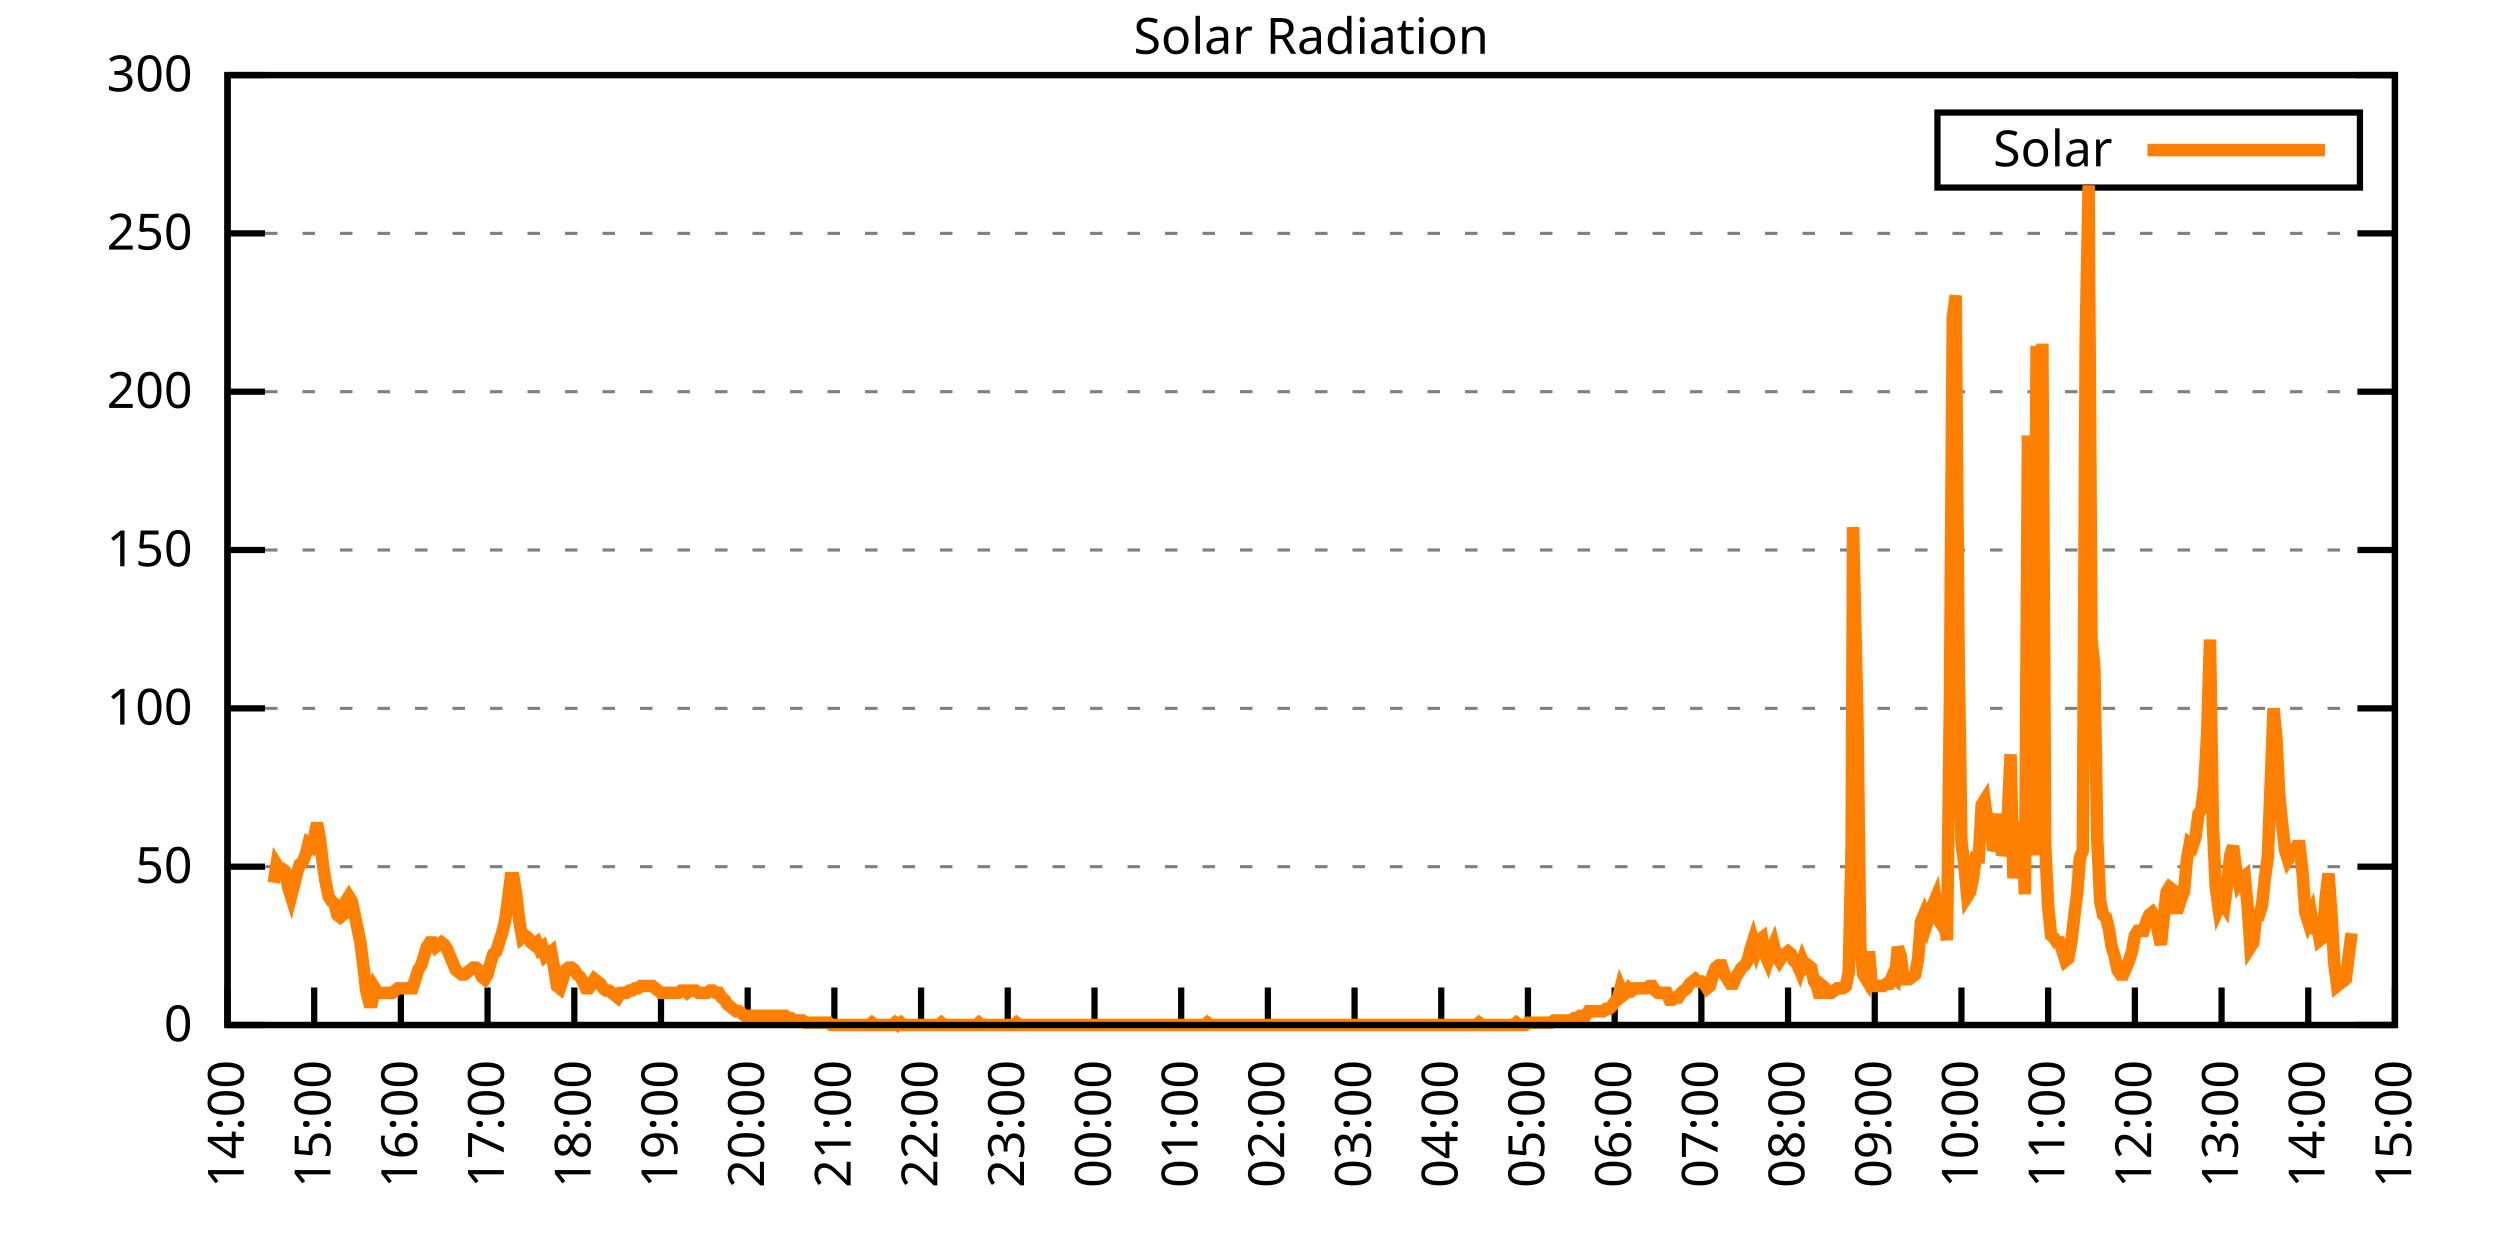
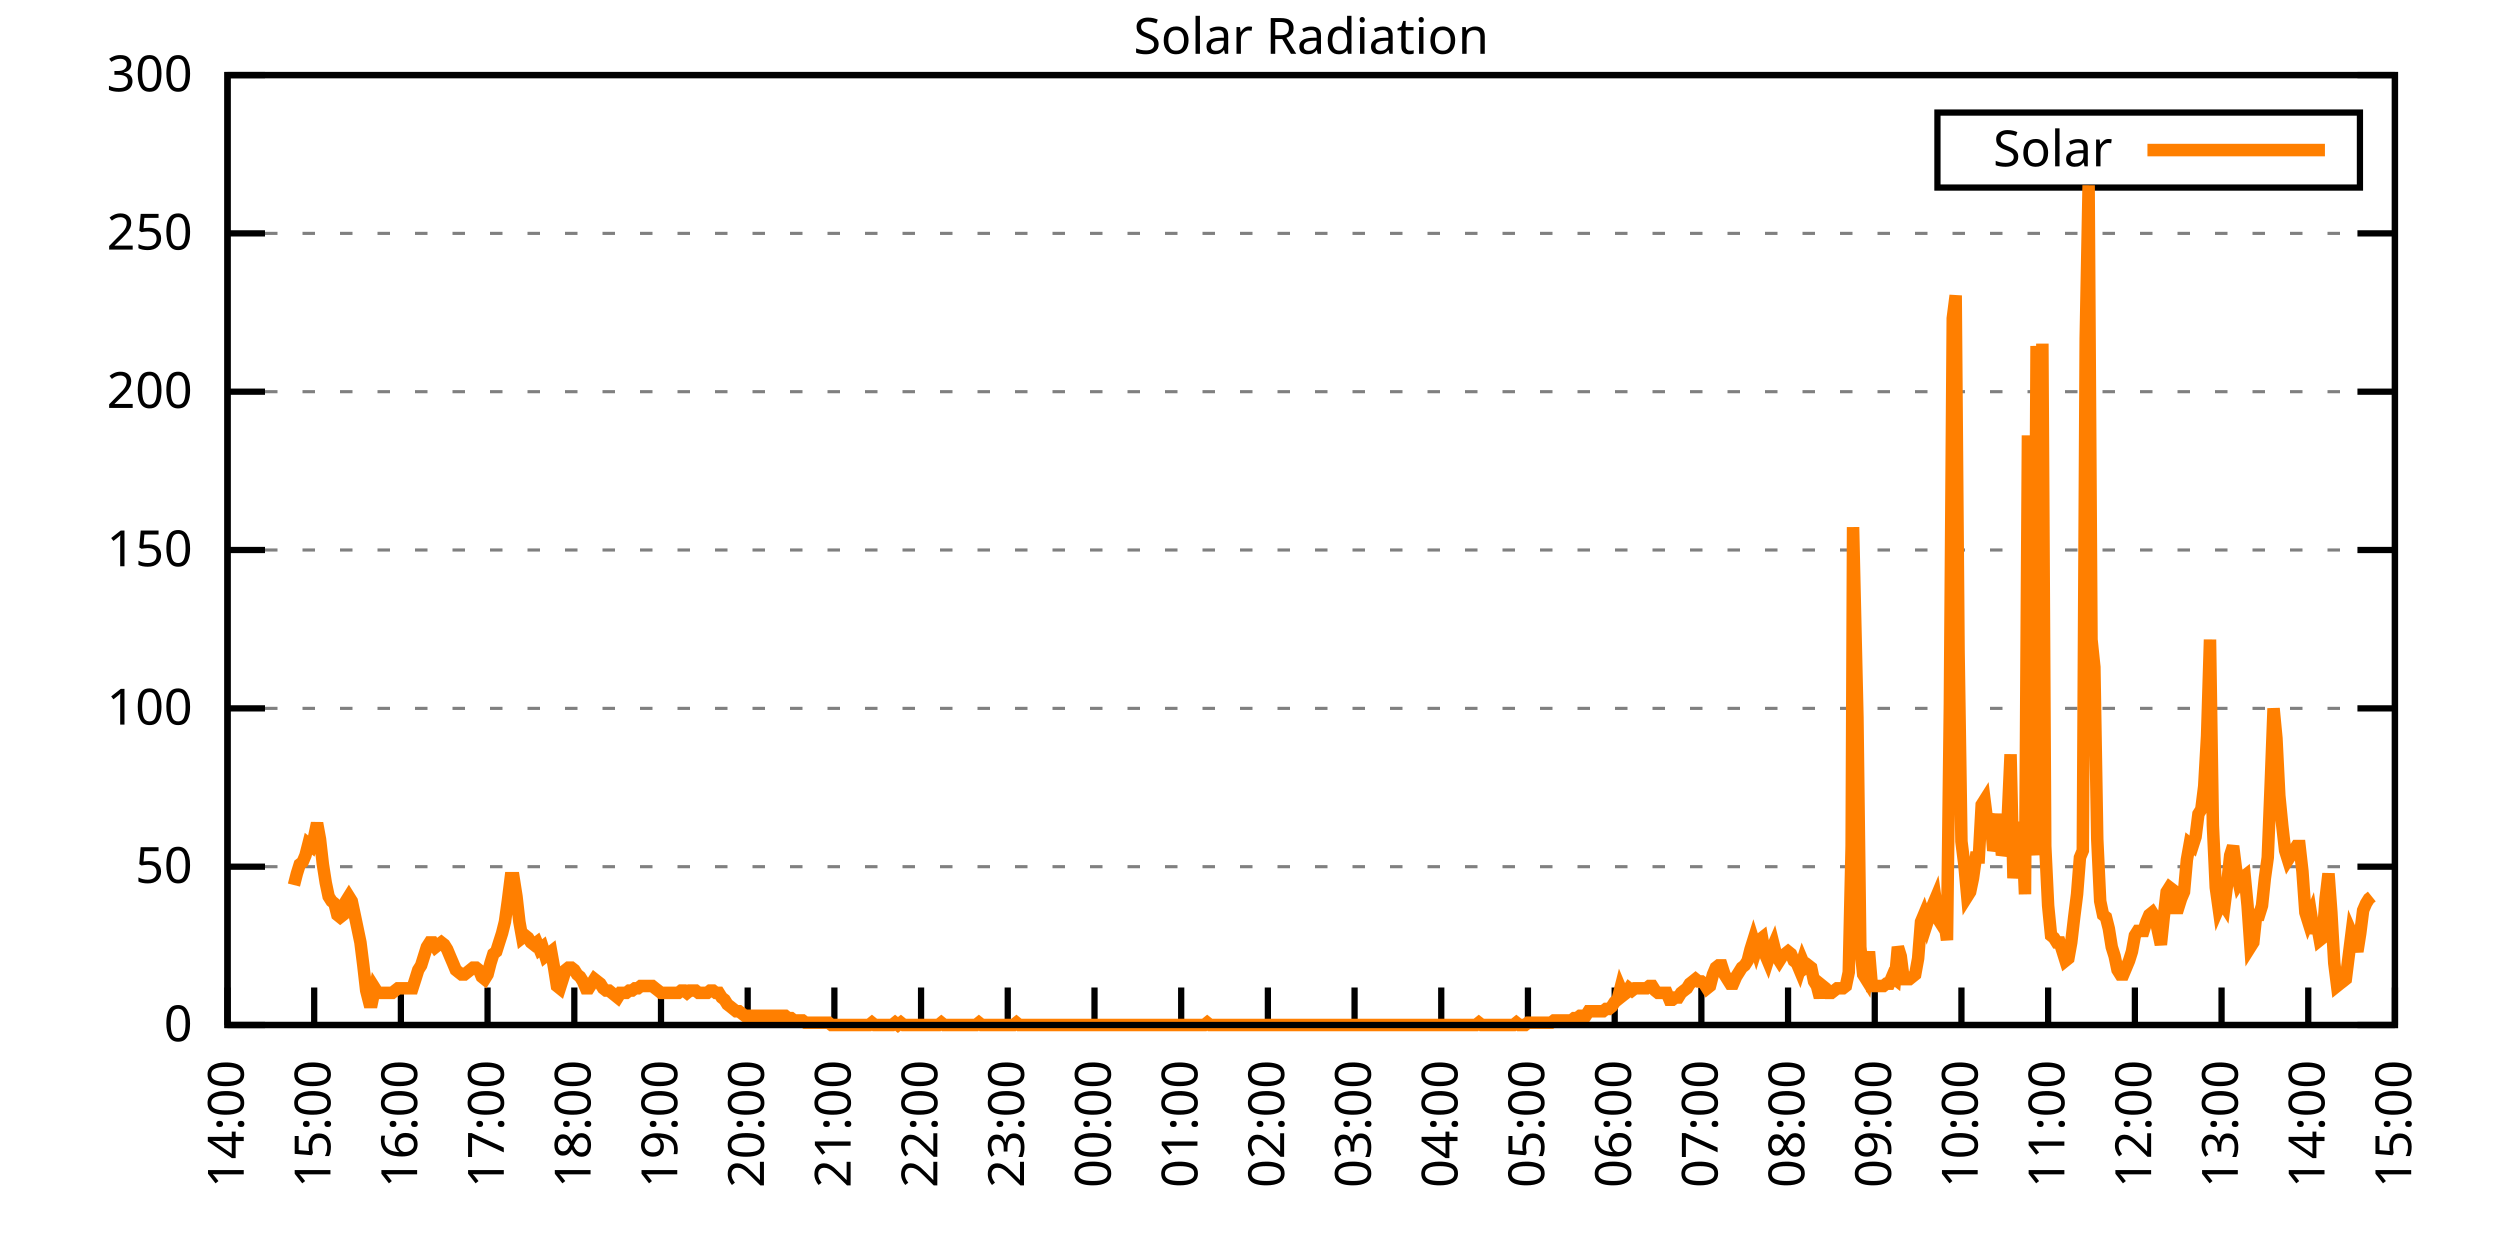
<svg xmlns="http://www.w3.org/2000/svg" xmlns:xlink="http://www.w3.org/1999/xlink" width="400" height="200" viewBox="0 0 400 200">
  <g id="gnuplot_canvas">
    <rect x="0" y="0" width="400" height="200" fill="none" />
    <defs>
      <circle id="gpDot" r="0.5" stroke-width="0.5" stroke="currentColor" />
      <path id="gpPt0" stroke-width="0.333" stroke="currentColor" d="M-1,0 h2 M0,-1 v2" />
      <path id="gpPt1" stroke-width="0.333" stroke="currentColor" d="M-1,-1 L1,1 M1,-1 L-1,1" />
      <path id="gpPt2" stroke-width="0.333" stroke="currentColor" d="M-1,0 L1,0 M0,-1 L0,1 M-1,-1 L1,1 M-1,1 L1,-1" />
      <rect id="gpPt3" stroke-width="0.333" stroke="currentColor" x="-1" y="-1" width="2" height="2" />
      <rect id="gpPt4" stroke-width="0.333" stroke="currentColor" fill="currentColor" x="-1" y="-1" width="2" height="2" />
      <circle id="gpPt5" stroke-width="0.333" stroke="currentColor" cx="0" cy="0" r="1" />
      <use xlink:href="#gpPt5" id="gpPt6" fill="currentColor" stroke="none" />
      <path id="gpPt7" stroke-width="0.333" stroke="currentColor" d="M0,-1.33 L-1.33,0.67 L1.33,0.67 z" />
      <use xlink:href="#gpPt7" id="gpPt8" fill="currentColor" stroke="none" />
      <use xlink:href="#gpPt7" id="gpPt9" stroke="currentColor" transform="rotate(180)" />
      <use xlink:href="#gpPt9" id="gpPt10" fill="currentColor" stroke="none" />
      <use xlink:href="#gpPt3" id="gpPt11" stroke="currentColor" transform="rotate(45)" />
      <use xlink:href="#gpPt11" id="gpPt12" fill="currentColor" stroke="none" />
      <path id="gpPt13" stroke-width="0.333" stroke="currentColor" d="M0,1.330 L1.265,0.411 L0.782,-1.067 L-0.782,-1.076 L-1.265,0.411 z" />
      <use xlink:href="#gpPt13" id="gpPt14" fill="currentColor" stroke="none" />
      <filter id="textbox" filterUnits="objectBoundingBox" x="0" y="0" height="1" width="1">
        <feFlood flood-color="white" flood-opacity="1" result="bgnd" />
        <feComposite in="SourceGraphic" in2="bgnd" operator="atop" />
      </filter>
      <filter id="greybox" filterUnits="objectBoundingBox" x="0" y="0" height="1" width="1">
        <feFlood flood-color="lightgrey" flood-opacity="1" result="grey" />
        <feComposite in="SourceGraphic" in2="grey" operator="atop" />
      </filter>
    </defs>
    <g fill="none" color="white" stroke="currentColor" stroke-width="1.00" stroke-linecap="butt" stroke-linejoin="miter">
</g>
    <g fill="none" color="black" stroke="currentColor" stroke-width="1.00" stroke-linecap="butt" stroke-linejoin="miter">
      <g stroke="none" shape-rendering="crispEdges">
        <polygon fill="rgb(255, 255, 255)" points="36.40,164.00 383.18,164.00 383.18,12.02 36.40,12.02 " />
      </g>
    </g>
    <g fill="none" color="black" stroke="currentColor" stroke-width="1.00" stroke-linecap="butt" stroke-linejoin="miter">
</g>
    <g fill="none" color="black" stroke="black" stroke-width="0.50" stroke-linecap="butt" stroke-linejoin="miter">
</g>
    <g fill="none" color="gray" stroke="currentColor" stroke-width="0.50" stroke-linecap="butt" stroke-linejoin="miter">
      <path stroke="gray" stroke-dasharray="2,4" class="gridline" d="M36.40,164.00 L383.19,164.00  " />
    </g>
    <g fill="none" color="gray" stroke="gray" stroke-width="1.00" stroke-linecap="butt" stroke-linejoin="miter">
</g>
    <g fill="none" color="black" stroke="currentColor" stroke-width="1.00" stroke-linecap="butt" stroke-linejoin="miter">
      <path stroke="black" d="M36.40,164.00 L42.40,164.00 M383.19,164.00 L377.19,164.00  " />
      <g transform="translate(30.80,166.60)" stroke="none" fill="black" font-family="Sans" font-size="8.00" text-anchor="end">
        <text>
          <tspan font-family="Sans"> 0</tspan>
        </text>
      </g>
    </g>
    <g fill="none" color="black" stroke="currentColor" stroke-width="1.00" stroke-linecap="butt" stroke-linejoin="miter">
</g>
    <g fill="none" color="black" stroke="black" stroke-width="0.50" stroke-linecap="butt" stroke-linejoin="miter">
</g>
    <g fill="none" color="gray" stroke="currentColor" stroke-width="0.50" stroke-linecap="butt" stroke-linejoin="miter">
      <path stroke="gray" stroke-dasharray="2,4" class="gridline" d="M36.40,138.67 L383.19,138.67  " />
    </g>
    <g fill="none" color="gray" stroke="gray" stroke-width="1.00" stroke-linecap="butt" stroke-linejoin="miter">
</g>
    <g fill="none" color="black" stroke="currentColor" stroke-width="1.00" stroke-linecap="butt" stroke-linejoin="miter">
      <path stroke="black" d="M36.40,138.67 L42.40,138.67 M383.19,138.67 L377.19,138.67  " />
      <g transform="translate(30.80,141.27)" stroke="none" fill="black" font-family="Sans" font-size="8.00" text-anchor="end">
        <text>
          <tspan font-family="Sans"> 50</tspan>
        </text>
      </g>
    </g>
    <g fill="none" color="black" stroke="currentColor" stroke-width="1.00" stroke-linecap="butt" stroke-linejoin="miter">
</g>
    <g fill="none" color="black" stroke="black" stroke-width="0.50" stroke-linecap="butt" stroke-linejoin="miter">
</g>
    <g fill="none" color="gray" stroke="currentColor" stroke-width="0.50" stroke-linecap="butt" stroke-linejoin="miter">
      <path stroke="gray" stroke-dasharray="2,4" class="gridline" d="M36.40,113.34 L383.19,113.34  " />
    </g>
    <g fill="none" color="gray" stroke="gray" stroke-width="1.00" stroke-linecap="butt" stroke-linejoin="miter">
</g>
    <g fill="none" color="black" stroke="currentColor" stroke-width="1.00" stroke-linecap="butt" stroke-linejoin="miter">
      <path stroke="black" d="M36.40,113.34 L42.40,113.34 M383.19,113.34 L377.19,113.34  " />
      <g transform="translate(30.80,115.94)" stroke="none" fill="black" font-family="Sans" font-size="8.00" text-anchor="end">
        <text>
          <tspan font-family="Sans"> 100</tspan>
        </text>
      </g>
    </g>
    <g fill="none" color="black" stroke="currentColor" stroke-width="1.00" stroke-linecap="butt" stroke-linejoin="miter">
</g>
    <g fill="none" color="black" stroke="black" stroke-width="0.50" stroke-linecap="butt" stroke-linejoin="miter">
</g>
    <g fill="none" color="gray" stroke="currentColor" stroke-width="0.50" stroke-linecap="butt" stroke-linejoin="miter">
      <path stroke="gray" stroke-dasharray="2,4" class="gridline" d="M36.40,88.00 L383.19,88.00  " />
    </g>
    <g fill="none" color="gray" stroke="gray" stroke-width="1.00" stroke-linecap="butt" stroke-linejoin="miter">
</g>
    <g fill="none" color="black" stroke="currentColor" stroke-width="1.00" stroke-linecap="butt" stroke-linejoin="miter">
      <path stroke="black" d="M36.40,88.00 L42.40,88.00 M383.19,88.00 L377.19,88.00  " />
      <g transform="translate(30.80,90.60)" stroke="none" fill="black" font-family="Sans" font-size="8.00" text-anchor="end">
        <text>
          <tspan font-family="Sans"> 150</tspan>
        </text>
      </g>
    </g>
    <g fill="none" color="black" stroke="currentColor" stroke-width="1.00" stroke-linecap="butt" stroke-linejoin="miter">
</g>
    <g fill="none" color="black" stroke="black" stroke-width="0.50" stroke-linecap="butt" stroke-linejoin="miter">
</g>
    <g fill="none" color="gray" stroke="currentColor" stroke-width="0.50" stroke-linecap="butt" stroke-linejoin="miter">
      <path stroke="gray" stroke-dasharray="2,4" class="gridline" d="M36.40,62.67 L383.19,62.67  " />
    </g>
    <g fill="none" color="gray" stroke="gray" stroke-width="1.00" stroke-linecap="butt" stroke-linejoin="miter">
</g>
    <g fill="none" color="black" stroke="currentColor" stroke-width="1.00" stroke-linecap="butt" stroke-linejoin="miter">
      <path stroke="black" d="M36.40,62.67 L42.40,62.67 M383.19,62.67 L377.19,62.67  " />
      <g transform="translate(30.80,65.27)" stroke="none" fill="black" font-family="Sans" font-size="8.00" text-anchor="end">
        <text>
          <tspan font-family="Sans"> 200</tspan>
        </text>
      </g>
    </g>
    <g fill="none" color="black" stroke="currentColor" stroke-width="1.00" stroke-linecap="butt" stroke-linejoin="miter">
</g>
    <g fill="none" color="black" stroke="black" stroke-width="0.50" stroke-linecap="butt" stroke-linejoin="miter">
</g>
    <g fill="none" color="gray" stroke="currentColor" stroke-width="0.50" stroke-linecap="butt" stroke-linejoin="miter">
      <path stroke="gray" stroke-dasharray="2,4" class="gridline" d="M36.40,37.34 L383.19,37.34  " />
    </g>
    <g fill="none" color="gray" stroke="gray" stroke-width="1.00" stroke-linecap="butt" stroke-linejoin="miter">
</g>
    <g fill="none" color="black" stroke="currentColor" stroke-width="1.00" stroke-linecap="butt" stroke-linejoin="miter">
      <path stroke="black" d="M36.40,37.34 L42.40,37.34 M383.19,37.34 L377.19,37.34  " />
      <g transform="translate(30.80,39.94)" stroke="none" fill="black" font-family="Sans" font-size="8.00" text-anchor="end">
        <text>
          <tspan font-family="Sans"> 250</tspan>
        </text>
      </g>
    </g>
    <g fill="none" color="black" stroke="currentColor" stroke-width="1.00" stroke-linecap="butt" stroke-linejoin="miter">
</g>
    <g fill="none" color="black" stroke="black" stroke-width="0.50" stroke-linecap="butt" stroke-linejoin="miter">
</g>
    <g fill="none" color="gray" stroke="currentColor" stroke-width="0.50" stroke-linecap="butt" stroke-linejoin="miter">
      <path stroke="gray" stroke-dasharray="2,4" class="gridline" d="M36.40,12.01 L383.19,12.01  " />
    </g>
    <g fill="none" color="gray" stroke="gray" stroke-width="1.00" stroke-linecap="butt" stroke-linejoin="miter">
</g>
    <g fill="none" color="black" stroke="currentColor" stroke-width="1.00" stroke-linecap="butt" stroke-linejoin="miter">
      <path stroke="black" d="M36.40,12.01 L42.40,12.01 M383.19,12.01 L377.19,12.01  " />
      <g transform="translate(30.80,14.61)" stroke="none" fill="black" font-family="Sans" font-size="8.00" text-anchor="end">
        <text>
          <tspan font-family="Sans"> 300</tspan>
        </text>
      </g>
    </g>
    <g fill="none" color="black" stroke="currentColor" stroke-width="1.00" stroke-linecap="butt" stroke-linejoin="miter">
      <path stroke="black" d="M36.40,164.00 L36.40,158.00  " />
      <g transform="translate(39.00,169.60) rotate(270.00)" stroke="none" fill="black" font-family="Sans" font-size="8.00" text-anchor="end">
        <text>
          <tspan font-family="Sans">14:00</tspan>
        </text>
      </g>
    </g>
    <g fill="none" color="black" stroke="currentColor" stroke-width="1.00" stroke-linecap="butt" stroke-linejoin="miter">
      <path stroke="black" d="M50.27,164.00 L50.27,158.00  " />
      <g transform="translate(52.87,169.60) rotate(270.00)" stroke="none" fill="black" font-family="Sans" font-size="8.00" text-anchor="end">
        <text>
          <tspan font-family="Sans">15:00</tspan>
        </text>
      </g>
    </g>
    <g fill="none" color="black" stroke="currentColor" stroke-width="1.00" stroke-linecap="butt" stroke-linejoin="miter">
      <path stroke="black" d="M64.14,164.00 L64.14,158.00  " />
      <g transform="translate(66.74,169.60) rotate(270.00)" stroke="none" fill="black" font-family="Sans" font-size="8.00" text-anchor="end">
        <text>
          <tspan font-family="Sans">16:00</tspan>
        </text>
      </g>
    </g>
    <g fill="none" color="black" stroke="currentColor" stroke-width="1.00" stroke-linecap="butt" stroke-linejoin="miter">
      <path stroke="black" d="M78.01,164.00 L78.01,158.00  " />
      <g transform="translate(80.61,169.60) rotate(270.00)" stroke="none" fill="black" font-family="Sans" font-size="8.00" text-anchor="end">
        <text>
          <tspan font-family="Sans">17:00</tspan>
        </text>
      </g>
    </g>
    <g fill="none" color="black" stroke="currentColor" stroke-width="1.00" stroke-linecap="butt" stroke-linejoin="miter">
      <path stroke="black" d="M91.89,164.00 L91.89,158.00  " />
      <g transform="translate(94.49,169.60) rotate(270.00)" stroke="none" fill="black" font-family="Sans" font-size="8.00" text-anchor="end">
        <text>
          <tspan font-family="Sans">18:00</tspan>
        </text>
      </g>
    </g>
    <g fill="none" color="black" stroke="currentColor" stroke-width="1.00" stroke-linecap="butt" stroke-linejoin="miter">
      <path stroke="black" d="M105.76,164.00 L105.76,158.00  " />
      <g transform="translate(108.36,169.60) rotate(270.00)" stroke="none" fill="black" font-family="Sans" font-size="8.00" text-anchor="end">
        <text>
          <tspan font-family="Sans">19:00</tspan>
        </text>
      </g>
    </g>
    <g fill="none" color="black" stroke="currentColor" stroke-width="1.00" stroke-linecap="butt" stroke-linejoin="miter">
      <path stroke="black" d="M119.63,164.00 L119.63,158.00  " />
      <g transform="translate(122.23,169.60) rotate(270.00)" stroke="none" fill="black" font-family="Sans" font-size="8.00" text-anchor="end">
        <text>
          <tspan font-family="Sans">20:00</tspan>
        </text>
      </g>
    </g>
    <g fill="none" color="black" stroke="currentColor" stroke-width="1.00" stroke-linecap="butt" stroke-linejoin="miter">
      <path stroke="black" d="M133.50,164.00 L133.50,158.00  " />
      <g transform="translate(136.10,169.60) rotate(270.00)" stroke="none" fill="black" font-family="Sans" font-size="8.00" text-anchor="end">
        <text>
          <tspan font-family="Sans">21:00</tspan>
        </text>
      </g>
    </g>
    <g fill="none" color="black" stroke="currentColor" stroke-width="1.00" stroke-linecap="butt" stroke-linejoin="miter">
      <path stroke="black" d="M147.37,164.00 L147.37,158.00  " />
      <g transform="translate(149.97,169.60) rotate(270.00)" stroke="none" fill="black" font-family="Sans" font-size="8.00" text-anchor="end">
        <text>
          <tspan font-family="Sans">22:00</tspan>
        </text>
      </g>
    </g>
    <g fill="none" color="black" stroke="currentColor" stroke-width="1.00" stroke-linecap="butt" stroke-linejoin="miter">
      <path stroke="black" d="M161.24,164.00 L161.24,158.00  " />
      <g transform="translate(163.84,169.60) rotate(270.00)" stroke="none" fill="black" font-family="Sans" font-size="8.00" text-anchor="end">
        <text>
          <tspan font-family="Sans">23:00</tspan>
        </text>
      </g>
    </g>
    <g fill="none" color="black" stroke="currentColor" stroke-width="1.00" stroke-linecap="butt" stroke-linejoin="miter">
      <path stroke="black" d="M175.12,164.00 L175.12,158.00  " />
      <g transform="translate(177.72,169.60) rotate(270.00)" stroke="none" fill="black" font-family="Sans" font-size="8.00" text-anchor="end">
        <text>
          <tspan font-family="Sans">00:00</tspan>
        </text>
      </g>
    </g>
    <g fill="none" color="black" stroke="currentColor" stroke-width="1.00" stroke-linecap="butt" stroke-linejoin="miter">
      <path stroke="black" d="M188.99,164.00 L188.99,158.00  " />
      <g transform="translate(191.59,169.60) rotate(270.00)" stroke="none" fill="black" font-family="Sans" font-size="8.00" text-anchor="end">
        <text>
          <tspan font-family="Sans">01:00</tspan>
        </text>
      </g>
    </g>
    <g fill="none" color="black" stroke="currentColor" stroke-width="1.00" stroke-linecap="butt" stroke-linejoin="miter">
      <path stroke="black" d="M202.86,164.00 L202.86,158.00  " />
      <g transform="translate(205.46,169.60) rotate(270.00)" stroke="none" fill="black" font-family="Sans" font-size="8.00" text-anchor="end">
        <text>
          <tspan font-family="Sans">02:00</tspan>
        </text>
      </g>
    </g>
    <g fill="none" color="black" stroke="currentColor" stroke-width="1.00" stroke-linecap="butt" stroke-linejoin="miter">
      <path stroke="black" d="M216.73,164.00 L216.73,158.00  " />
      <g transform="translate(219.33,169.60) rotate(270.00)" stroke="none" fill="black" font-family="Sans" font-size="8.00" text-anchor="end">
        <text>
          <tspan font-family="Sans">03:00</tspan>
        </text>
      </g>
    </g>
    <g fill="none" color="black" stroke="currentColor" stroke-width="1.00" stroke-linecap="butt" stroke-linejoin="miter">
      <path stroke="black" d="M230.60,164.00 L230.60,158.00  " />
      <g transform="translate(233.20,169.60) rotate(270.00)" stroke="none" fill="black" font-family="Sans" font-size="8.00" text-anchor="end">
        <text>
          <tspan font-family="Sans">04:00</tspan>
        </text>
      </g>
    </g>
    <g fill="none" color="black" stroke="currentColor" stroke-width="1.00" stroke-linecap="butt" stroke-linejoin="miter">
      <path stroke="black" d="M244.47,164.00 L244.47,158.00  " />
      <g transform="translate(247.07,169.60) rotate(270.00)" stroke="none" fill="black" font-family="Sans" font-size="8.00" text-anchor="end">
        <text>
          <tspan font-family="Sans">05:00</tspan>
        </text>
      </g>
    </g>
    <g fill="none" color="black" stroke="currentColor" stroke-width="1.00" stroke-linecap="butt" stroke-linejoin="miter">
      <path stroke="black" d="M258.35,164.00 L258.35,158.00  " />
      <g transform="translate(260.95,169.60) rotate(270.00)" stroke="none" fill="black" font-family="Sans" font-size="8.00" text-anchor="end">
        <text>
          <tspan font-family="Sans">06:00</tspan>
        </text>
      </g>
    </g>
    <g fill="none" color="black" stroke="currentColor" stroke-width="1.00" stroke-linecap="butt" stroke-linejoin="miter">
      <path stroke="black" d="M272.22,164.00 L272.22,158.00  " />
      <g transform="translate(274.82,169.60) rotate(270.00)" stroke="none" fill="black" font-family="Sans" font-size="8.00" text-anchor="end">
        <text>
          <tspan font-family="Sans">07:00</tspan>
        </text>
      </g>
    </g>
    <g fill="none" color="black" stroke="currentColor" stroke-width="1.00" stroke-linecap="butt" stroke-linejoin="miter">
      <path stroke="black" d="M286.09,164.00 L286.09,158.00  " />
      <g transform="translate(288.69,169.60) rotate(270.00)" stroke="none" fill="black" font-family="Sans" font-size="8.00" text-anchor="end">
        <text>
          <tspan font-family="Sans">08:00</tspan>
        </text>
      </g>
    </g>
    <g fill="none" color="black" stroke="currentColor" stroke-width="1.00" stroke-linecap="butt" stroke-linejoin="miter">
      <path stroke="black" d="M299.96,164.00 L299.96,158.00  " />
      <g transform="translate(302.56,169.60) rotate(270.00)" stroke="none" fill="black" font-family="Sans" font-size="8.00" text-anchor="end">
        <text>
          <tspan font-family="Sans">09:00</tspan>
        </text>
      </g>
    </g>
    <g fill="none" color="black" stroke="currentColor" stroke-width="1.00" stroke-linecap="butt" stroke-linejoin="miter">
      <path stroke="black" d="M313.83,164.00 L313.83,158.00  " />
      <g transform="translate(316.43,169.60) rotate(270.00)" stroke="none" fill="black" font-family="Sans" font-size="8.00" text-anchor="end">
        <text>
          <tspan font-family="Sans">10:00</tspan>
        </text>
      </g>
    </g>
    <g fill="none" color="black" stroke="currentColor" stroke-width="1.00" stroke-linecap="butt" stroke-linejoin="miter">
      <path stroke="black" d="M327.70,164.00 L327.70,158.00  " />
      <g transform="translate(330.30,169.60) rotate(270.00)" stroke="none" fill="black" font-family="Sans" font-size="8.00" text-anchor="end">
        <text>
          <tspan font-family="Sans">11:00</tspan>
        </text>
      </g>
    </g>
    <g fill="none" color="black" stroke="currentColor" stroke-width="1.00" stroke-linecap="butt" stroke-linejoin="miter">
      <path stroke="black" d="M341.58,164.00 L341.58,158.00  " />
      <g transform="translate(344.18,169.60) rotate(270.00)" stroke="none" fill="black" font-family="Sans" font-size="8.00" text-anchor="end">
        <text>
          <tspan font-family="Sans">12:00</tspan>
        </text>
      </g>
    </g>
    <g fill="none" color="black" stroke="currentColor" stroke-width="1.00" stroke-linecap="butt" stroke-linejoin="miter">
      <path stroke="black" d="M355.45,164.00 L355.45,158.00  " />
      <g transform="translate(358.05,169.60) rotate(270.00)" stroke="none" fill="black" font-family="Sans" font-size="8.00" text-anchor="end">
        <text>
          <tspan font-family="Sans">13:00</tspan>
        </text>
      </g>
    </g>
    <g fill="none" color="black" stroke="currentColor" stroke-width="1.00" stroke-linecap="butt" stroke-linejoin="miter">
      <path stroke="black" d="M369.32,164.00 L369.32,158.00  " />
      <g transform="translate(371.92,169.60) rotate(270.00)" stroke="none" fill="black" font-family="Sans" font-size="8.00" text-anchor="end">
        <text>
          <tspan font-family="Sans">14:00</tspan>
        </text>
      </g>
    </g>
    <g fill="none" color="black" stroke="currentColor" stroke-width="1.00" stroke-linecap="butt" stroke-linejoin="miter">
      <path stroke="black" d="M383.19,164.00 L383.19,158.00  " />
      <g transform="translate(385.79,169.60) rotate(270.00)" stroke="none" fill="black" font-family="Sans" font-size="8.00" text-anchor="end">
        <text>
          <tspan font-family="Sans">15:00</tspan>
        </text>
      </g>
    </g>
    <g fill="none" color="black" stroke="currentColor" stroke-width="1.00" stroke-linecap="butt" stroke-linejoin="miter">
</g>
    <g fill="none" color="black" stroke="currentColor" stroke-width="1.00" stroke-linecap="butt" stroke-linejoin="miter">
      <path stroke="black" d="M36.40,12.01 L36.40,164.00 L383.19,164.00 L383.19,12.01 L36.40,12.01 Z  " />
    </g>
    <g fill="none" color="black" stroke="currentColor" stroke-width="1.00" stroke-linecap="butt" stroke-linejoin="miter">
</g>
    <g fill="none" color="black" stroke="currentColor" stroke-width="1.00" stroke-linecap="butt" stroke-linejoin="miter">
      <path stroke="black" d="M309.99,30.01 L309.99,18.01 L377.59,18.01 L377.59,30.01 L309.99,30.01 Z  " />
    </g>
    <g id="Solar_Radiation_plot_1">
      <g fill="none" color="white" stroke="black" stroke-width="2.00" stroke-linecap="butt" stroke-linejoin="miter">
</g>
      <g fill="none" color="black" stroke="currentColor" stroke-width="2.00" stroke-linecap="butt" stroke-linejoin="miter">
        <g transform="translate(337.99,26.61)" stroke="none" fill="black" font-family="Sans" font-size="8.00" text-anchor="end">
          <text>
            <tspan font-family="Sans">Solar</tspan>
          </text>
        </g>
      </g>
      <g fill="none" color="black" stroke="currentColor" stroke-width="2.00" stroke-linecap="butt" stroke-linejoin="miter">
-         <path stroke="rgb(255, 127,   0)" d="M343.59,24.01 L371.99,24.01 M43.80,141.24 L44.26,138.30 L44.72,139.04 L45.19,139.04 L45.65,139.41 L46.11,141.98   L46.57,143.44 L47.03,141.61 L47.50,139.77 L47.96,138.30 L48.42,137.94 L48.88,136.84 L49.35,135.00 L49.81,135.37   L50.27,133.90 L50.73,131.70 L51.20,134.27 L51.66,138.30 L52.12,141.24 L52.58,143.44 L53.05,144.18 L53.51,144.55   L53.97,146.38 L54.43,146.75 L54.90,146.38 L55.36,144.18 L55.82,143.44 L56.28,144.18 L56.75,146.38 L57.21,148.58   L57.67,150.79 L58.13,154.46 L58.59,158.49 L59.06,160.33 L59.52,160.33 L59.98,158.13 L60.44,158.86 L60.91,158.86   L61.37,158.86 L61.83,158.86 L62.29,158.86 L62.76,158.86 L63.22,158.49 L63.68,158.13 L64.14,158.13 L64.61,158.13   L65.07,158.13 L65.53,158.13 L65.99,158.13 L66.46,156.66 L66.92,155.19 L67.38,154.46 L67.84,152.99 L68.30,151.52   L68.77,150.79 L69.23,150.79 L69.69,151.52 L70.15,151.15 L70.62,150.79 L71.08,151.15 L71.54,151.89 L72.00,152.99   L72.47,154.09 L72.93,155.19 L73.39,155.56 L73.85,155.92 L74.32,155.92 L74.78,155.56 L75.24,155.19 L75.70,154.82   L76.17,154.82 L76.63,155.19 L77.09,156.29 L77.55,156.66 L78.01,155.92 L78.48,154.09 L78.94,152.62 L79.40,152.25   L79.86,150.79 L80.33,149.32 L80.79,147.48 L81.25,144.18 L81.71,140.51 L82.18,140.51 L82.64,143.44 L83.10,147.48   L83.56,150.05 L84.03,149.68 L84.49,150.05 L84.95,150.79 L85.41,151.15 L85.88,150.79 L86.34,151.89 L86.80,151.52   L87.26,152.99 L87.72,152.62 L88.19,152.25 L88.65,154.82 L89.11,157.76 L89.57,158.13 L90.04,156.66 L90.50,155.19   L90.96,154.82 L91.42,154.82 L91.89,155.19 L92.35,155.92 L92.81,156.29 L93.27,157.03 L93.74,158.13 L94.20,158.13   L94.66,157.39 L95.12,156.66 L95.59,157.03 L96.05,157.39 L96.51,158.13 L96.97,158.49 L97.44,158.49 L97.90,158.86   L98.36,159.23 L98.82,159.60 L99.28,158.86 L99.75,158.86 L100.21,158.86 L100.67,158.49 L101.13,158.49 L101.60,158.13   L102.06,158.13 L102.52,157.76 L102.98,157.76 L103.45,157.76 L103.91,157.76 L104.37,157.76 L104.83,158.13 L105.30,158.49   L105.76,158.86 L106.22,158.86 L106.68,158.86 L107.15,158.86 L107.61,158.86 L108.53,158.86 L108.99,158.49 L109.46,158.49   L109.92,158.86 L110.38,158.49 L110.84,158.49 L111.31,158.49 L111.77,158.86 L112.23,158.86 L112.69,158.86 L113.16,158.86   L113.62,158.49 L114.08,158.49 L114.54,158.86 L115.01,158.86 L115.47,159.60 L115.93,159.96 L116.39,160.70 L116.86,161.06   L117.32,161.43 L117.78,161.80 L118.24,161.80 L118.70,162.16 L119.17,162.53 L119.63,162.53 L120.09,162.53 L120.55,162.53   L121.02,162.53 L121.48,162.53 L121.94,162.53 L122.40,162.53 L122.87,162.53 L123.33,162.53 L123.79,162.53 L124.25,162.53   L124.72,162.53 L125.18,162.53 L125.64,162.53 L126.10,162.90 L126.57,162.90 L127.03,163.27 L127.49,163.27 L127.95,163.27   L128.41,163.27 L128.88,163.63 L129.34,163.63 L129.80,163.63 L130.26,163.63 L130.73,163.63 L131.19,163.63 L131.65,163.63   L132.11,163.63 L132.58,163.63 L133.04,164.00 L133.50,164.00 L133.96,164.00 L134.43,164.00 L134.89,164.00 L135.35,164.00   L135.81,164.00 L136.28,164.00 L136.74,164.00 L137.20,164.00 L137.66,164.00 L138.13,164.00 L138.59,164.00 L139.05,164.00   L139.51,163.63 L139.97,164.00 L140.44,164.00 L140.90,164.00 L141.36,164.00 L141.82,164.00 L142.29,164.00 L142.75,164.00   L143.21,163.63 L143.67,164.00 L144.14,163.63 L144.60,164.00 L145.06,164.00 L145.52,164.00 L145.99,164.00 L146.45,164.00   L146.91,164.00 L147.37,164.00 L147.84,164.00 L148.30,164.00 L148.76,164.00 L149.22,164.00 L149.68,164.00 L150.15,164.00   L150.61,163.63 L151.07,164.00 L151.53,164.00 L152.00,164.00 L152.46,164.00 L152.92,164.00 L153.38,164.00 L153.85,164.00   L154.31,164.00 L154.77,164.00 L155.23,164.00 L155.70,164.00 L156.16,164.00 L156.62,163.63 L157.08,164.00 L157.55,164.00   L158.01,164.00 L158.47,164.00 L158.93,164.00 L159.39,164.00 L159.86,164.00 L160.32,164.00 L160.78,164.00 L161.24,164.00   L161.71,164.00 L162.17,164.00 L162.63,163.63 L163.09,164.00 L163.56,164.00 L164.02,164.00 L164.48,164.00 L164.94,164.00   L165.41,164.00 L165.87,164.00 L166.33,164.00 L166.79,164.00 L167.26,164.00 L167.72,164.00 L168.18,164.00 L168.64,164.00   L169.10,164.00 L169.57,164.00 L170.03,164.00 L170.49,164.00 L170.95,164.00 L171.42,164.00 L171.88,164.00 L172.34,164.00   L172.80,164.00 L173.27,164.00 L173.73,164.00 L174.19,164.00 L174.65,164.00 L175.12,164.00 L175.58,164.00 L176.04,164.00   L176.50,164.00 L176.97,164.00 L177.43,164.00 L177.89,164.00 L178.35,164.00 L178.82,164.00 L179.28,164.00 L179.74,164.00   L180.20,164.00 L180.66,164.00 L181.13,164.00 L181.59,164.00 L182.05,164.00 L182.51,164.00 L182.98,164.00 L183.44,164.00   L183.90,164.00 L184.36,164.00 L184.83,164.00 L185.29,164.00 L185.75,164.00 L186.21,164.00 L186.68,164.00 L187.14,164.00   L187.60,164.00 L188.06,164.00 L188.53,164.00 L188.99,164.00 L189.45,164.00 L189.91,164.00 L190.37,164.00 L190.84,164.00   L191.30,164.00 L191.76,164.00 L192.22,164.00 L192.69,164.00 L193.15,163.63 L193.61,164.00 L194.07,164.00 L194.54,164.00   L195.00,164.00 L195.46,164.00 L195.92,164.00 L196.39,164.00 L196.85,164.00 L197.31,164.00 L197.77,164.00 L198.24,164.00   L198.70,164.00 L199.16,164.00 L199.62,164.00 L200.08,164.00 L200.55,164.00 L201.01,164.00 L201.47,164.00 L201.93,164.00   L202.40,164.00 L202.86,164.00 L203.32,164.00 L203.78,164.00 L204.25,164.00 L204.71,164.00 L205.17,164.00 L205.63,164.00   L206.10,164.00 L206.56,164.00 L207.02,164.00 L207.48,164.00 L207.95,164.00 L208.41,164.00 L208.87,164.00 L209.33,164.00   L209.80,164.00 L210.26,164.00 L210.72,164.00 L211.18,164.00 L211.64,164.00 L212.11,164.00 L212.57,164.00 L213.03,164.00   L213.49,164.00 L213.96,164.00 L214.42,164.00 L214.88,164.00 L215.34,164.00 L215.81,164.00 L216.27,164.00 L216.73,164.00   L217.19,164.00 L217.66,164.00 L218.12,164.00 L218.58,164.00 L219.04,164.00 L219.51,164.00 L219.97,164.00 L220.43,164.00   L220.89,164.00 L221.35,164.00 L221.82,164.00 L222.28,164.00 L222.74,164.00 L223.20,164.00 L223.67,164.00 L224.13,164.00   L224.59,164.00 L225.05,164.00 L225.52,164.00 L225.98,164.00 L226.44,164.00 L226.90,164.00 L227.37,164.00 L227.83,164.00   L228.29,164.00 L228.75,164.00 L229.22,164.00 L229.68,164.00 L230.14,164.00 L230.60,164.00 L231.06,164.00 L231.53,164.00   L231.99,164.00 L232.45,164.00 L232.91,164.00 L233.38,164.00 L233.84,164.00 L234.30,164.00 L234.76,164.00 L235.23,164.00   L235.69,164.00 L236.15,164.00 L236.61,163.63 L237.08,164.00 L237.54,164.00 L238.00,164.00 L238.46,164.00 L238.93,164.00   L239.39,164.00 L239.85,164.00 L240.31,164.00 L240.77,164.00 L241.24,164.00 L241.70,164.00 L242.16,164.00 L242.62,163.63   L243.09,164.00 L243.55,164.00 L244.01,164.00 L244.47,163.63 L244.94,163.63 L245.40,163.63 L245.86,163.63 L246.32,163.63   L246.79,163.63 L247.25,163.63 L247.71,163.63 L248.17,163.63 L248.64,163.27 L249.10,163.27 L249.56,163.27 L250.02,163.27   L250.49,163.27 L250.95,163.27 L251.41,163.27 L251.87,162.90 L252.33,162.90 L252.80,162.53 L253.26,162.53 L253.72,162.53   L254.18,161.80 L254.65,161.80 L255.11,161.80 L255.57,161.80 L256.03,161.80 L256.50,161.80 L256.96,161.43 L257.42,161.43   L257.88,161.06 L258.35,160.33 L258.81,159.96 L259.27,158.13 L259.73,159.23 L260.20,158.86 L260.66,158.13 L261.12,158.49   L261.58,158.13 L262.04,158.13 L262.51,158.13 L262.97,158.13 L263.43,158.13 L263.89,157.76 L264.36,157.76 L264.82,158.49   L265.28,158.86 L265.74,158.86 L266.21,158.86 L266.67,158.86 L267.13,159.96 L267.59,159.96 L268.06,159.60 L268.52,159.60   L268.98,158.86 L269.44,158.49 L269.91,158.13 L270.37,157.39 L270.83,157.03 L271.29,156.66 L271.75,157.03 L272.22,157.03   L272.68,157.39 L273.14,158.13 L273.60,157.76 L274.07,155.92 L274.53,154.82 L274.99,154.46 L275.45,154.46 L275.92,155.92   L276.38,156.66 L276.84,157.39 L277.30,157.39 L277.77,156.29 L278.23,155.56 L278.69,154.82 L279.15,154.46 L279.62,153.72   L280.08,151.89 L280.54,150.42 L281.00,151.89 L281.46,150.42 L281.93,150.05 L282.39,152.62 L282.85,153.72 L283.31,152.25   L283.78,151.15 L284.24,152.99 L284.70,153.72 L285.16,152.99 L285.63,152.62 L286.09,152.25 L286.55,152.62 L287.01,153.72   L287.48,154.09 L287.94,155.19 L288.40,153.72 L288.86,154.82 L289.33,154.46 L289.79,154.82 L290.25,157.03 L290.71,157.76   L291.18,159.60 L291.64,157.76 L292.10,158.13 L292.56,158.86 L293.02,158.86 L293.49,158.49 L293.95,158.13 L294.41,158.13   L294.87,158.13 L295.34,157.76 L295.80,155.56 L296.26,135.37 L296.49,84.34 L297.19,114.81 L297.65,151.52 L298.11,155.92   L298.57,156.66 L299.04,152.25 L299.50,157.76 L299.96,157.76 L300.42,157.76 L300.89,157.76 L301.35,157.76 L301.81,157.39   L302.27,157.39 L302.73,156.29 L303.20,156.66 L303.66,151.52 L304.12,152.99 L304.58,156.66 L305.05,156.66 L305.51,156.66   L305.97,156.29 L306.43,155.92 L306.90,153.35 L307.36,147.48 L307.82,146.38 L308.28,147.85 L308.75,146.38 L309.21,144.91   L309.67,143.81 L310.13,147.11 L310.60,147.85 L311.06,147.11 L311.52,150.42 L311.98,112.61 L312.44,50.94 L312.91,47.27   L313.37,104.17 L313.83,134.63 L314.29,138.30 L314.76,143.44 L315.22,142.71 L315.68,140.51 L316.14,137.20 L316.61,137.20   L317.07,128.76 L317.53,128.03 L317.99,131.70 L318.46,130.23 L318.92,136.10 L319.38,134.63 L319.84,130.23 L320.31,136.84   L320.77,135.37 L321.23,130.96 L321.69,120.69 L322.15,140.51 L322.62,136.10 L323.08,132.43 L323.54,132.43 L324.00,143.08   L324.47,69.66 L324.93,131.70 L325.39,136.84 L325.85,55.35 L326.32,117.01 L326.78,54.98 L327.24,135.37 L327.70,144.91   L328.17,149.68 L328.63,150.05 L329.09,150.79 L329.55,150.79 L330.02,152.25 L330.48,153.72 L330.94,153.35 L331.40,150.79   L331.87,146.75 L332.33,143.08 L332.79,137.20 L333.25,136.10 L333.71,54.24 L334.18,29.65 L334.64,102.33 L335.10,106.74   L335.56,134.27 L336.03,144.18 L336.49,146.38 L336.95,146.75 L337.41,148.58 L337.88,151.52 L338.34,152.99 L338.80,155.19   L339.26,155.92 L339.73,155.92 L340.19,154.82 L340.65,153.72 L341.11,152.25 L341.58,149.68 L342.04,148.95 L342.50,148.95   L342.96,148.95 L343.42,147.48 L343.89,146.38 L344.35,146.01 L344.81,146.75 L345.27,148.95 L345.74,151.15 L346.20,146.75   L346.66,142.71 L347.12,141.98 L347.59,142.34 L348.05,145.28 L348.51,145.28 L348.97,143.81 L349.44,142.71 L349.90,137.57   L350.36,135.00 L350.82,135.37 L351.29,133.90 L351.75,130.23 L352.21,129.49 L352.67,125.82 L353.13,117.75 L353.60,102.33   L354.06,132.06 L354.52,141.98 L354.98,145.28 L355.45,144.18 L355.91,144.91 L356.37,141.24 L356.83,136.84 L357.30,135.37   L357.76,139.04 L358.22,141.24 L358.68,140.51 L359.15,140.14 L359.61,144.91 L360.07,151.52 L360.53,150.79 L361.00,146.38   L361.46,146.38 L361.92,144.91 L362.38,140.51 L362.84,137.20 L363.31,125.46 L363.77,113.34 L364.23,118.12 L364.69,127.29   L365.16,132.06 L365.62,136.10 L366.08,137.57 L366.54,136.84 L367.01,136.10 L367.47,135.37 L367.93,135.37 L368.39,139.41   L368.86,146.01 L369.32,147.48 L369.78,146.38 L370.24,149.32 L370.71,147.85 L371.17,150.42 L371.63,150.05 L372.09,143.81   L372.56,139.77 L373.02,146.01 L373.48,154.09 L373.94,157.76 L374.40,157.39 L374.87,157.03 L375.33,156.66 L375.79,152.99   L376.25,149.32  " />
+         <path stroke="rgb(255, 127,   0)" d="M343.59,24.01 L371.99,24.01 M47.03,141.61 L47.50,139.77 L47.96,138.30 L48.42,137.94 L48.88,136.84 L49.35,135.00   L49.81,135.37 L50.27,133.90 L50.73,131.70 L51.20,134.27 L51.66,138.30 L52.12,141.24 L52.58,143.44 L53.05,144.18   L53.51,144.55 L53.97,146.38 L54.43,146.75 L54.90,146.38 L55.36,144.18 L55.82,143.44 L56.28,144.18 L56.75,146.38   L57.21,148.58 L57.67,150.79 L58.13,154.46 L58.59,158.49 L59.06,160.33 L59.52,160.33 L59.98,158.13 L60.44,158.86   L60.91,158.86 L61.37,158.86 L61.83,158.86 L62.29,158.86 L62.76,158.86 L63.22,158.49 L63.68,158.13 L64.14,158.13   L64.61,158.13 L65.07,158.13 L65.53,158.13 L65.99,158.13 L66.46,156.66 L66.92,155.19 L67.38,154.46 L67.84,152.99   L68.30,151.52 L68.77,150.79 L69.23,150.79 L69.69,151.52 L70.15,151.15 L70.62,150.79 L71.08,151.15 L71.54,151.89   L72.00,152.99 L72.47,154.09 L72.93,155.19 L73.39,155.56 L73.85,155.92 L74.32,155.92 L74.78,155.56 L75.24,155.19   L75.70,154.82 L76.17,154.82 L76.63,155.19 L77.09,156.29 L77.55,156.66 L78.01,155.92 L78.48,154.09 L78.94,152.62   L79.40,152.25 L79.86,150.79 L80.33,149.32 L80.79,147.48 L81.25,144.18 L81.71,140.51 L82.18,140.51 L82.64,143.44   L83.10,147.48 L83.56,150.05 L84.03,149.68 L84.49,150.05 L84.95,150.79 L85.41,151.15 L85.88,150.79 L86.34,151.89   L86.80,151.52 L87.26,152.99 L87.72,152.62 L88.19,152.25 L88.65,154.82 L89.11,157.76 L89.57,158.13 L90.04,156.66   L90.50,155.19 L90.96,154.82 L91.42,154.82 L91.89,155.19 L92.35,155.92 L92.81,156.29 L93.27,157.03 L93.74,158.13   L94.20,158.13 L94.66,157.39 L95.12,156.66 L95.59,157.03 L96.05,157.39 L96.51,158.13 L96.97,158.49 L97.44,158.49   L97.90,158.86 L98.36,159.23 L98.82,159.60 L99.28,158.86 L99.75,158.86 L100.21,158.86 L100.67,158.49 L101.13,158.49   L101.60,158.13 L102.06,158.13 L102.52,157.76 L102.98,157.76 L103.45,157.76 L103.91,157.76 L104.37,157.76 L104.83,158.13   L105.30,158.49 L105.76,158.86 L106.22,158.86 L106.68,158.86 L107.15,158.86 L107.61,158.86 L108.53,158.86 L108.99,158.49   L109.46,158.49 L109.92,158.86 L110.38,158.49 L110.84,158.49 L111.31,158.49 L111.77,158.86 L112.23,158.86 L112.69,158.86   L113.16,158.86 L113.62,158.49 L114.08,158.49 L114.54,158.86 L115.01,158.86 L115.47,159.60 L115.93,159.96 L116.39,160.70   L116.86,161.06 L117.32,161.43 L117.78,161.80 L118.24,161.80 L118.70,162.16 L119.17,162.53 L119.63,162.53 L120.09,162.53   L120.55,162.53 L121.02,162.53 L121.48,162.53 L121.94,162.53 L122.40,162.53 L122.87,162.53 L123.33,162.53 L123.79,162.53   L124.25,162.53 L124.72,162.53 L125.18,162.53 L125.64,162.53 L126.10,162.90 L126.57,162.90 L127.03,163.27 L127.49,163.27   L127.95,163.27 L128.41,163.27 L128.88,163.63 L129.34,163.63 L129.80,163.63 L130.26,163.63 L130.73,163.63 L131.19,163.63   L131.65,163.63 L132.11,163.63 L132.58,163.63 L133.04,164.00 L133.50,164.00 L133.96,164.00 L134.43,164.00 L134.89,164.00   L135.35,164.00 L135.81,164.00 L136.28,164.00 L136.74,164.00 L137.20,164.00 L137.66,164.00 L138.13,164.00 L138.59,164.00   L139.05,164.00 L139.51,163.63 L139.97,164.00 L140.44,164.00 L140.90,164.00 L141.36,164.00 L141.82,164.00 L142.29,164.00   L142.75,164.00 L143.21,163.63 L143.67,164.00 L144.14,163.63 L144.60,164.00 L145.06,164.00 L145.52,164.00 L145.99,164.00   L146.45,164.00 L146.91,164.00 L147.37,164.00 L147.84,164.00 L148.30,164.00 L148.76,164.00 L149.22,164.00 L149.68,164.00   L150.15,164.00 L150.61,163.63 L151.07,164.00 L151.53,164.00 L152.00,164.00 L152.46,164.00 L152.92,164.00 L153.38,164.00   L153.85,164.00 L154.31,164.00 L154.77,164.00 L155.23,164.00 L155.70,164.00 L156.16,164.00 L156.62,163.63 L157.08,164.00   L157.55,164.00 L158.01,164.00 L158.47,164.00 L158.93,164.00 L159.39,164.00 L159.86,164.00 L160.32,164.00 L160.78,164.00   L161.24,164.00 L161.71,164.00 L162.17,164.00 L162.63,163.63 L163.09,164.00 L163.56,164.00 L164.02,164.00 L164.48,164.00   L164.94,164.00 L165.41,164.00 L165.87,164.00 L166.33,164.00 L166.79,164.00 L167.26,164.00 L167.72,164.00 L168.18,164.00   L168.64,164.00 L169.10,164.00 L169.57,164.00 L170.03,164.00 L170.49,164.00 L170.95,164.00 L171.42,164.00 L171.88,164.00   L172.34,164.00 L172.80,164.00 L173.27,164.00 L173.73,164.00 L174.19,164.00 L174.65,164.00 L175.12,164.00 L175.58,164.00   L176.04,164.00 L176.50,164.00 L176.97,164.00 L177.43,164.00 L177.89,164.00 L178.35,164.00 L178.82,164.00 L179.28,164.00   L179.74,164.00 L180.20,164.00 L180.66,164.00 L181.13,164.00 L181.59,164.00 L182.05,164.00 L182.51,164.00 L182.98,164.00   L183.44,164.00 L183.90,164.00 L184.36,164.00 L184.83,164.00 L185.29,164.00 L185.75,164.00 L186.21,164.00 L186.68,164.00   L187.14,164.00 L187.60,164.00 L188.06,164.00 L188.53,164.00 L188.99,164.00 L189.45,164.00 L189.91,164.00 L190.37,164.00   L190.84,164.00 L191.30,164.00 L191.76,164.00 L192.22,164.00 L192.69,164.00 L193.15,163.63 L193.61,164.00 L194.07,164.00   L194.54,164.00 L195.00,164.00 L195.46,164.00 L195.92,164.00 L196.39,164.00 L196.85,164.00 L197.31,164.00 L197.77,164.00   L198.24,164.00 L198.70,164.00 L199.16,164.00 L199.62,164.00 L200.08,164.00 L200.55,164.00 L201.01,164.00 L201.47,164.00   L201.93,164.00 L202.40,164.00 L202.86,164.00 L203.32,164.00 L203.78,164.00 L204.25,164.00 L204.71,164.00 L205.17,164.00   L205.63,164.00 L206.10,164.00 L206.56,164.00 L207.02,164.00 L207.48,164.00 L207.95,164.00 L208.41,164.00 L208.87,164.00   L209.33,164.00 L209.80,164.00 L210.26,164.00 L210.72,164.00 L211.18,164.00 L211.64,164.00 L212.11,164.00 L212.57,164.00   L213.03,164.00 L213.49,164.00 L213.96,164.00 L214.42,164.00 L214.88,164.00 L215.34,164.00 L215.81,164.00 L216.27,164.00   L216.73,164.00 L217.19,164.00 L217.66,164.00 L218.12,164.00 L218.58,164.00 L219.04,164.00 L219.51,164.00 L219.97,164.00   L220.43,164.00 L220.89,164.00 L221.35,164.00 L221.82,164.00 L222.28,164.00 L222.74,164.00 L223.20,164.00 L223.67,164.00   L224.13,164.00 L224.59,164.00 L225.05,164.00 L225.52,164.00 L225.98,164.00 L226.44,164.00 L226.90,164.00 L227.37,164.00   L227.83,164.00 L228.29,164.00 L228.75,164.00 L229.22,164.00 L229.68,164.00 L230.14,164.00 L230.60,164.00 L231.06,164.00   L231.53,164.00 L231.99,164.00 L232.45,164.00 L232.91,164.00 L233.38,164.00 L233.84,164.00 L234.30,164.00 L234.76,164.00   L235.23,164.00 L235.69,164.00 L236.15,164.00 L236.61,163.63 L237.08,164.00 L237.54,164.00 L238.00,164.00 L238.46,164.00   L238.93,164.00 L239.39,164.00 L239.85,164.00 L240.31,164.00 L240.77,164.00 L241.24,164.00 L241.70,164.00 L242.16,164.00   L242.62,163.63 L243.09,164.00 L243.55,164.00 L244.01,164.00 L244.47,163.63 L244.94,163.63 L245.40,163.63 L245.86,163.63   L246.32,163.63 L246.79,163.63 L247.25,163.63 L247.71,163.63 L248.17,163.63 L248.64,163.27 L249.10,163.27 L249.56,163.27   L250.02,163.27 L250.49,163.27 L250.95,163.27 L251.41,163.27 L251.87,162.90 L252.33,162.90 L252.80,162.53 L253.26,162.53   L253.72,162.53 L254.18,161.80 L254.65,161.80 L255.11,161.80 L255.57,161.80 L256.03,161.80 L256.50,161.80 L256.96,161.43   L257.42,161.43 L257.88,161.06 L258.35,160.33 L258.81,159.96 L259.27,158.13 L259.73,159.23 L260.20,158.86 L260.66,158.13   L261.12,158.49 L261.58,158.13 L262.04,158.13 L262.51,158.13 L262.97,158.13 L263.43,158.13 L263.89,157.76 L264.36,157.76   L264.82,158.49 L265.28,158.86 L265.74,158.86 L266.21,158.86 L266.67,158.86 L267.13,159.96 L267.59,159.96 L268.06,159.60   L268.52,159.60 L268.98,158.86 L269.44,158.49 L269.91,158.13 L270.37,157.39 L270.83,157.03 L271.29,156.66 L271.75,157.03   L272.22,157.03 L272.68,157.39 L273.14,158.13 L273.60,157.76 L274.07,155.92 L274.53,154.82 L274.99,154.46 L275.45,154.46   L275.92,155.92 L276.38,156.66 L276.84,157.39 L277.30,157.39 L277.77,156.29 L278.23,155.56 L278.69,154.82 L279.15,154.46   L279.62,153.72 L280.08,151.89 L280.54,150.42 L281.00,151.89 L281.46,150.42 L281.93,150.05 L282.39,152.62 L282.85,153.72   L283.31,152.25 L283.78,151.15 L284.24,152.99 L284.70,153.72 L285.16,152.99 L285.63,152.62 L286.09,152.25 L286.55,152.62   L287.01,153.72 L287.48,154.09 L287.94,155.19 L288.40,153.72 L288.86,154.82 L289.33,154.46 L289.79,154.82 L290.25,157.03   L290.71,157.76 L291.18,159.60 L291.64,157.76 L292.10,158.13 L292.56,158.86 L293.02,158.86 L293.49,158.49 L293.95,158.13   L294.41,158.13 L294.87,158.13 L295.34,157.76 L295.80,155.56 L296.26,135.37 L296.49,84.34 L297.19,114.81 L297.65,151.52   L298.11,155.92 L298.57,156.66 L299.04,152.25 L299.50,157.76 L299.96,157.76 L300.42,157.76 L300.89,157.76 L301.35,157.76   L301.81,157.39 L302.27,157.39 L302.73,156.29 L303.20,156.66 L303.66,151.52 L304.12,152.99 L304.58,156.66 L305.05,156.66   L305.51,156.66 L305.97,156.29 L306.43,155.92 L306.90,153.35 L307.36,147.48 L307.82,146.38 L308.28,147.85 L308.75,146.38   L309.21,144.91 L309.67,143.81 L310.13,147.11 L310.60,147.85 L311.06,147.11 L311.52,150.42 L311.98,112.61 L312.44,50.94   L312.91,47.27 L313.37,104.17 L313.83,134.63 L314.29,138.30 L314.76,143.44 L315.22,142.71 L315.68,140.51 L316.14,137.20   L316.61,137.20 L317.07,128.76 L317.53,128.03 L317.99,131.70 L318.46,130.23 L318.92,136.10 L319.38,134.63 L319.84,130.23   L320.31,136.84 L320.77,135.37 L321.23,130.96 L321.69,120.69 L322.15,140.51 L322.62,136.10 L323.08,132.43 L323.54,132.43   L324.00,143.08 L324.47,69.66 L324.93,131.70 L325.39,136.84 L325.85,55.35 L326.32,117.01 L326.78,54.98 L327.24,135.37   L327.70,144.91 L328.17,149.68 L328.63,150.05 L329.09,150.79 L329.55,150.79 L330.02,152.25 L330.48,153.72 L330.94,153.35   L331.40,150.79 L331.87,146.75 L332.33,143.08 L332.79,137.20 L333.25,136.10 L333.71,54.24 L334.18,29.65 L334.64,102.33   L335.10,106.74 L335.56,134.27 L336.03,144.18 L336.49,146.38 L336.95,146.75 L337.41,148.58 L337.88,151.52 L338.34,152.99   L338.80,155.19 L339.26,155.92 L339.73,155.92 L340.19,154.82 L340.65,153.72 L341.11,152.25 L341.58,149.68 L342.04,148.95   L342.50,148.95 L342.96,148.95 L343.42,147.48 L343.89,146.38 L344.35,146.01 L344.81,146.75 L345.27,148.95 L345.74,151.15   L346.20,146.75 L346.66,142.71 L347.12,141.98 L347.59,142.34 L348.05,145.28 L348.51,145.28 L348.97,143.81 L349.44,142.71   L349.90,137.57 L350.36,135.00 L350.82,135.37 L351.29,133.90 L351.75,130.23 L352.21,129.49 L352.67,125.82 L353.13,117.75   L353.60,102.33 L354.06,132.06 L354.52,141.98 L354.98,145.28 L355.45,144.18 L355.91,144.91 L356.37,141.24 L356.83,136.84   L357.30,135.37 L357.76,139.04 L358.22,141.24 L358.68,140.51 L359.15,140.14 L359.61,144.91 L360.07,151.52 L360.53,150.79   L361.00,146.38 L361.46,146.38 L361.92,144.91 L362.38,140.51 L362.84,137.20 L363.31,125.46 L363.77,113.34 L364.23,118.12   L364.69,127.29 L365.16,132.06 L365.62,136.10 L366.08,137.57 L366.54,136.84 L367.01,136.10 L367.47,135.37 L367.93,135.37   L368.39,139.41 L368.86,146.01 L369.32,147.48 L369.78,146.38 L370.24,149.32 L370.71,147.85 L371.17,150.42 L371.63,150.05   L372.09,143.81 L372.56,139.77 L373.02,146.01 L373.48,154.09 L373.94,157.76 L374.40,157.39 L374.87,157.03 L375.33,156.66   L375.79,152.99 L376.25,149.32 L376.72,150.42 L377.18,152.25 L377.64,149.32 L378.10,145.65 L378.57,144.55 L379.03,143.81   L379.49,143.44  " />
      </g>
    </g>
    <g fill="none" color="black" stroke="currentColor" stroke-width="2.00" stroke-linecap="butt" stroke-linejoin="miter">
</g>
    <g fill="none" color="black" stroke="black" stroke-width="1.00" stroke-linecap="butt" stroke-linejoin="miter">
</g>
    <g fill="none" color="black" stroke="currentColor" stroke-width="1.00" stroke-linecap="butt" stroke-linejoin="miter">
      <path stroke="black" d="M36.40,12.01 L36.40,164.00 L383.19,164.00 L383.19,12.01 L36.40,12.01 Z  " />
      <g transform="translate(6.80,88.01) rotate(270.00)" stroke="none" fill="black" font-family="Sans" font-size="8.00" text-anchor="middle">
        <text />
      </g>
    </g>
    <g fill="none" color="black" stroke="currentColor" stroke-width="1.00" stroke-linecap="butt" stroke-linejoin="miter">
</g>
    <g fill="none" color="black" stroke="currentColor" stroke-width="1.00" stroke-linecap="butt" stroke-linejoin="miter">
      <g transform="translate(209.79,8.61)" stroke="none" fill="black" font-family="Sans" font-size="8.00" text-anchor="middle">
        <text>
          <tspan font-family="Sans">Solar Radiation</tspan>
        </text>
      </g>
    </g>
    <g fill="none" color="black" stroke="currentColor" stroke-width="1.00" stroke-linecap="butt" stroke-linejoin="miter">
</g>
  </g>
</svg>
